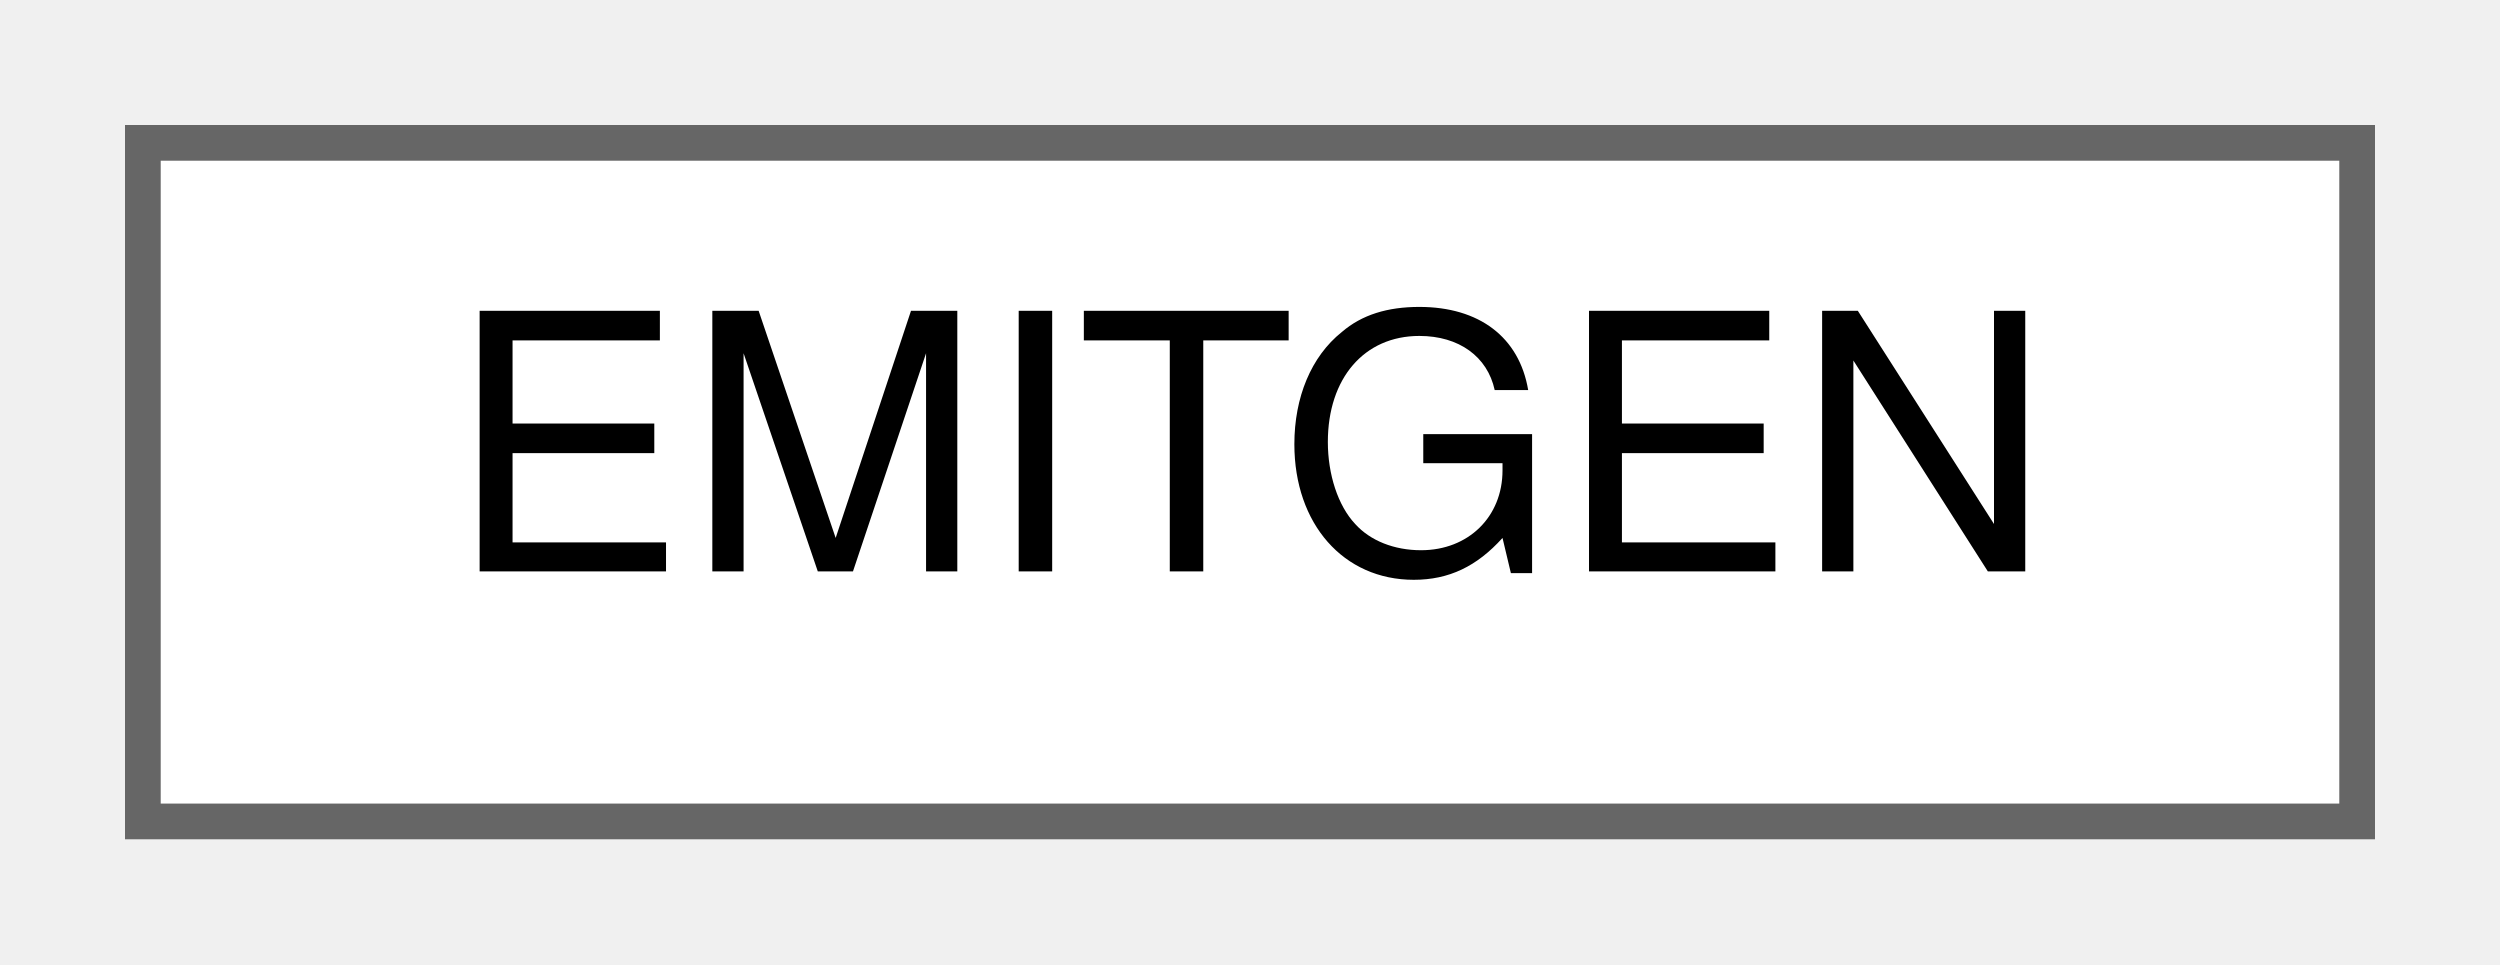
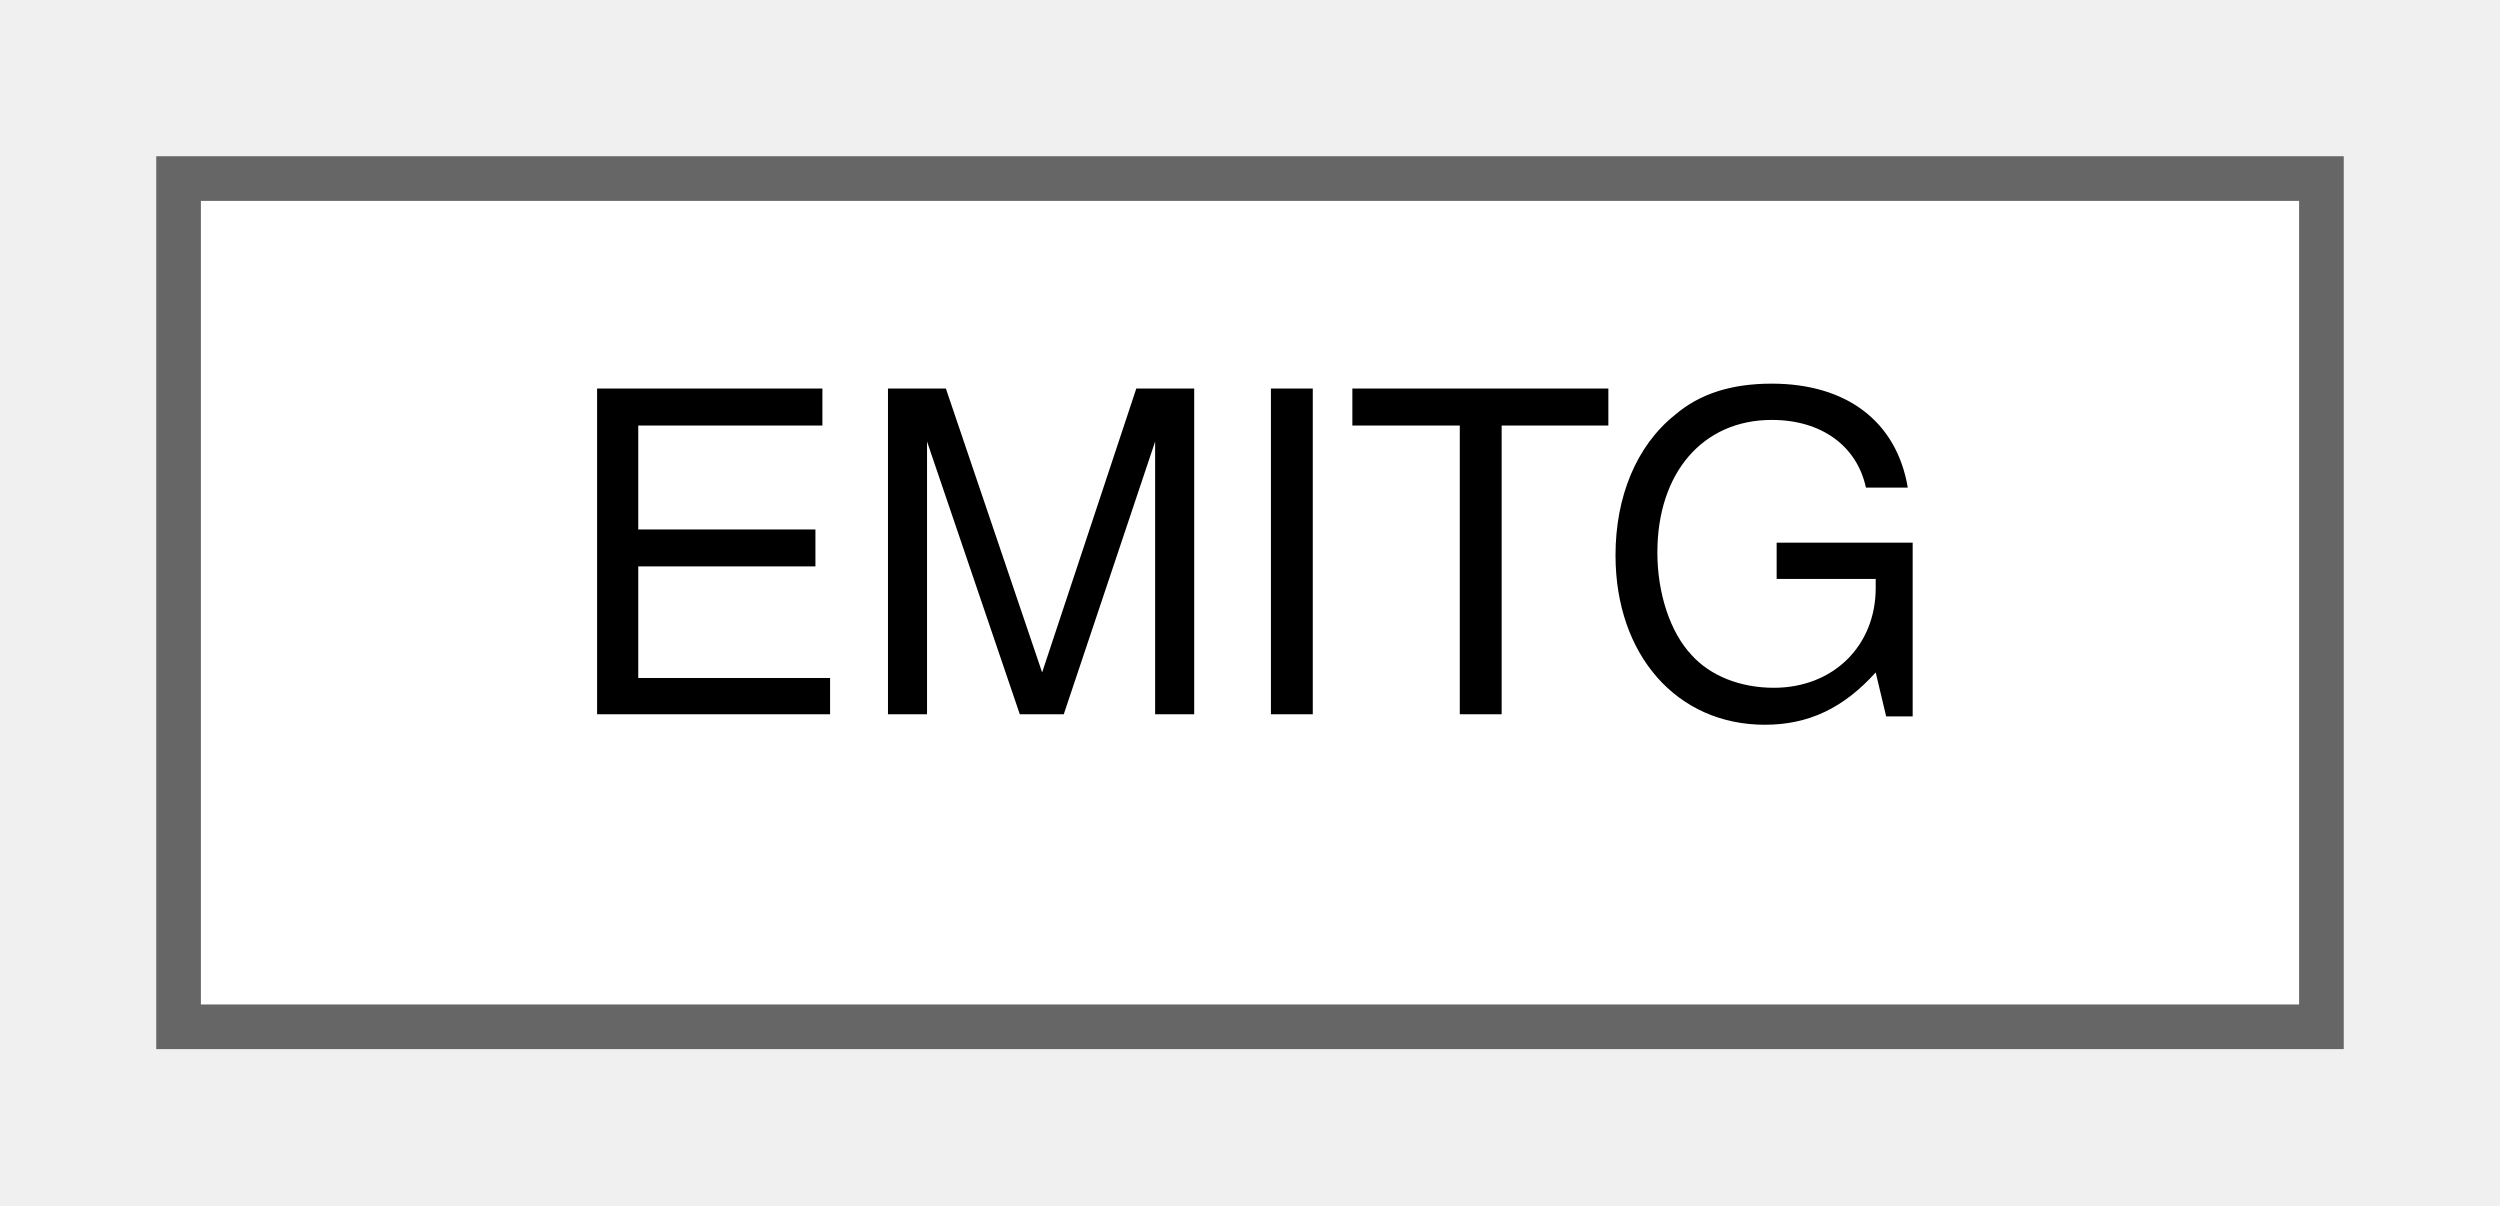
- <svg xmlns="http://www.w3.org/2000/svg" xmlns:xlink="http://www.w3.org/1999/xlink" width="70pt" height="27pt" viewBox="0.00 0.00 70.00 27.00">
+ <svg xmlns="http://www.w3.org/2000/svg" xmlns:xlink="http://www.w3.org/1999/xlink" width="56pt" height="27pt" viewBox="0.00 0.00 56.00 27.00">
  <g id="graph0" class="graph" transform="scale(1 1) rotate(0) translate(4 23)">
    <g id="Node000000" class="node">
      <g id="a_Node000000">
-         <a xlink:href="structEMITGEN.html" target="_top" xlink:title="Unknown.">
-           <polygon fill="white" stroke="#666666" points="62,-19 0,-19 0,0 62,0 62,-19" />
-           <text text-anchor="middle" x="31" y="-7" font-family="Helvetica,sans-Serif" font-size="10.00">EMITGEN</text>
+         <a xlink:href="structEMITG.html" target="_top" xlink:title="Emitter group?">
+           <polygon fill="white" stroke="#666666" points="48,-19 0,-19 0,0 48,0 48,-19" />
+           <text text-anchor="middle" x="24" y="-7" font-family="Helvetica,sans-Serif" font-size="10.00">EMITG</text>
        </a>
      </g>
    </g>
  </g>
</svg>
